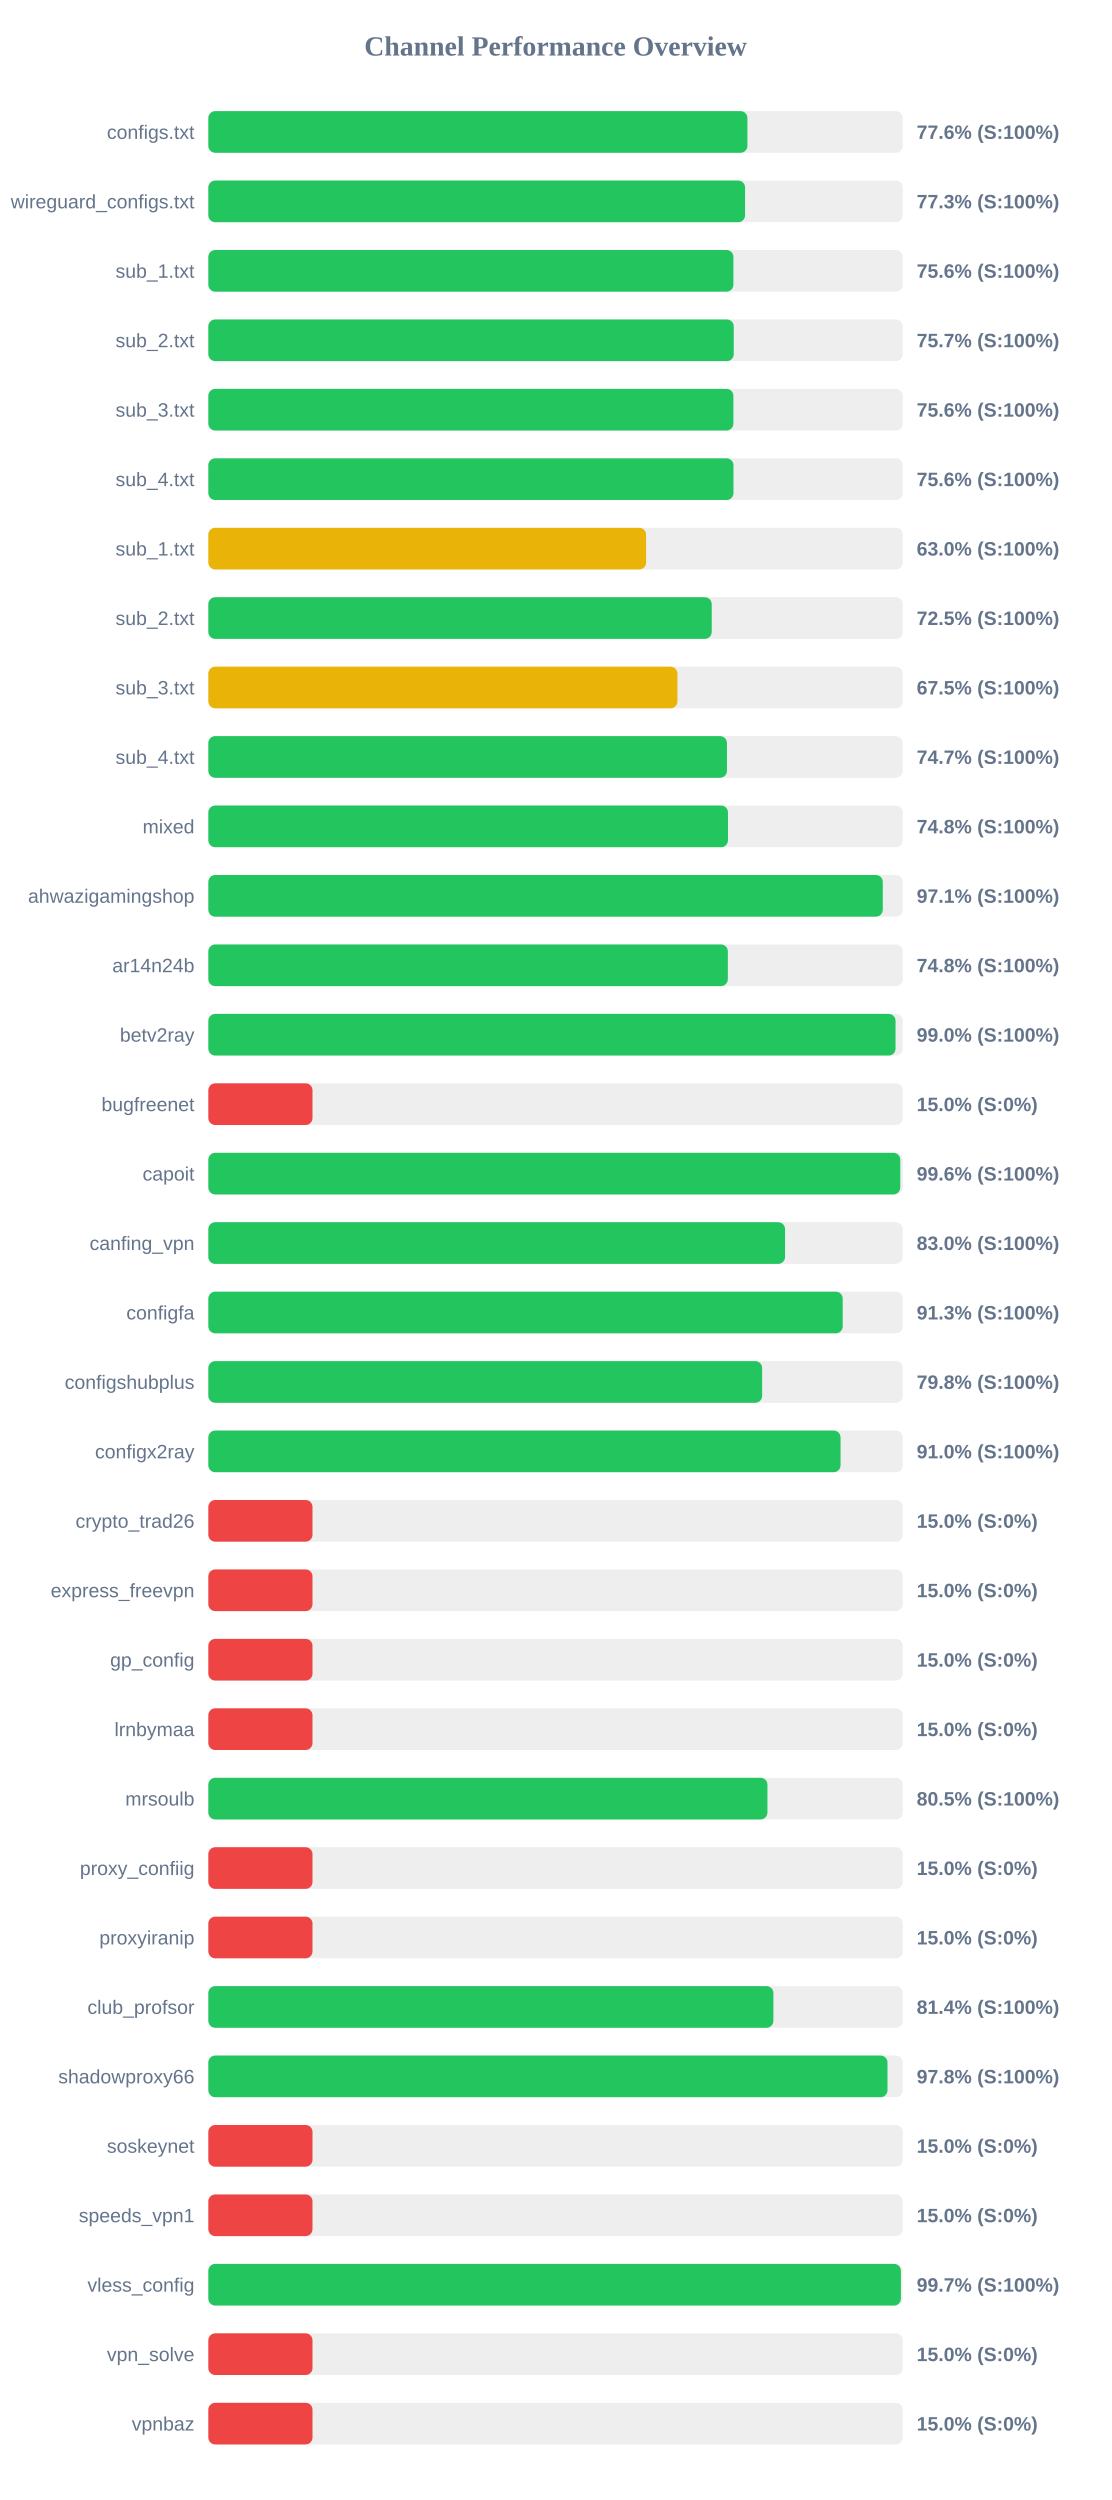
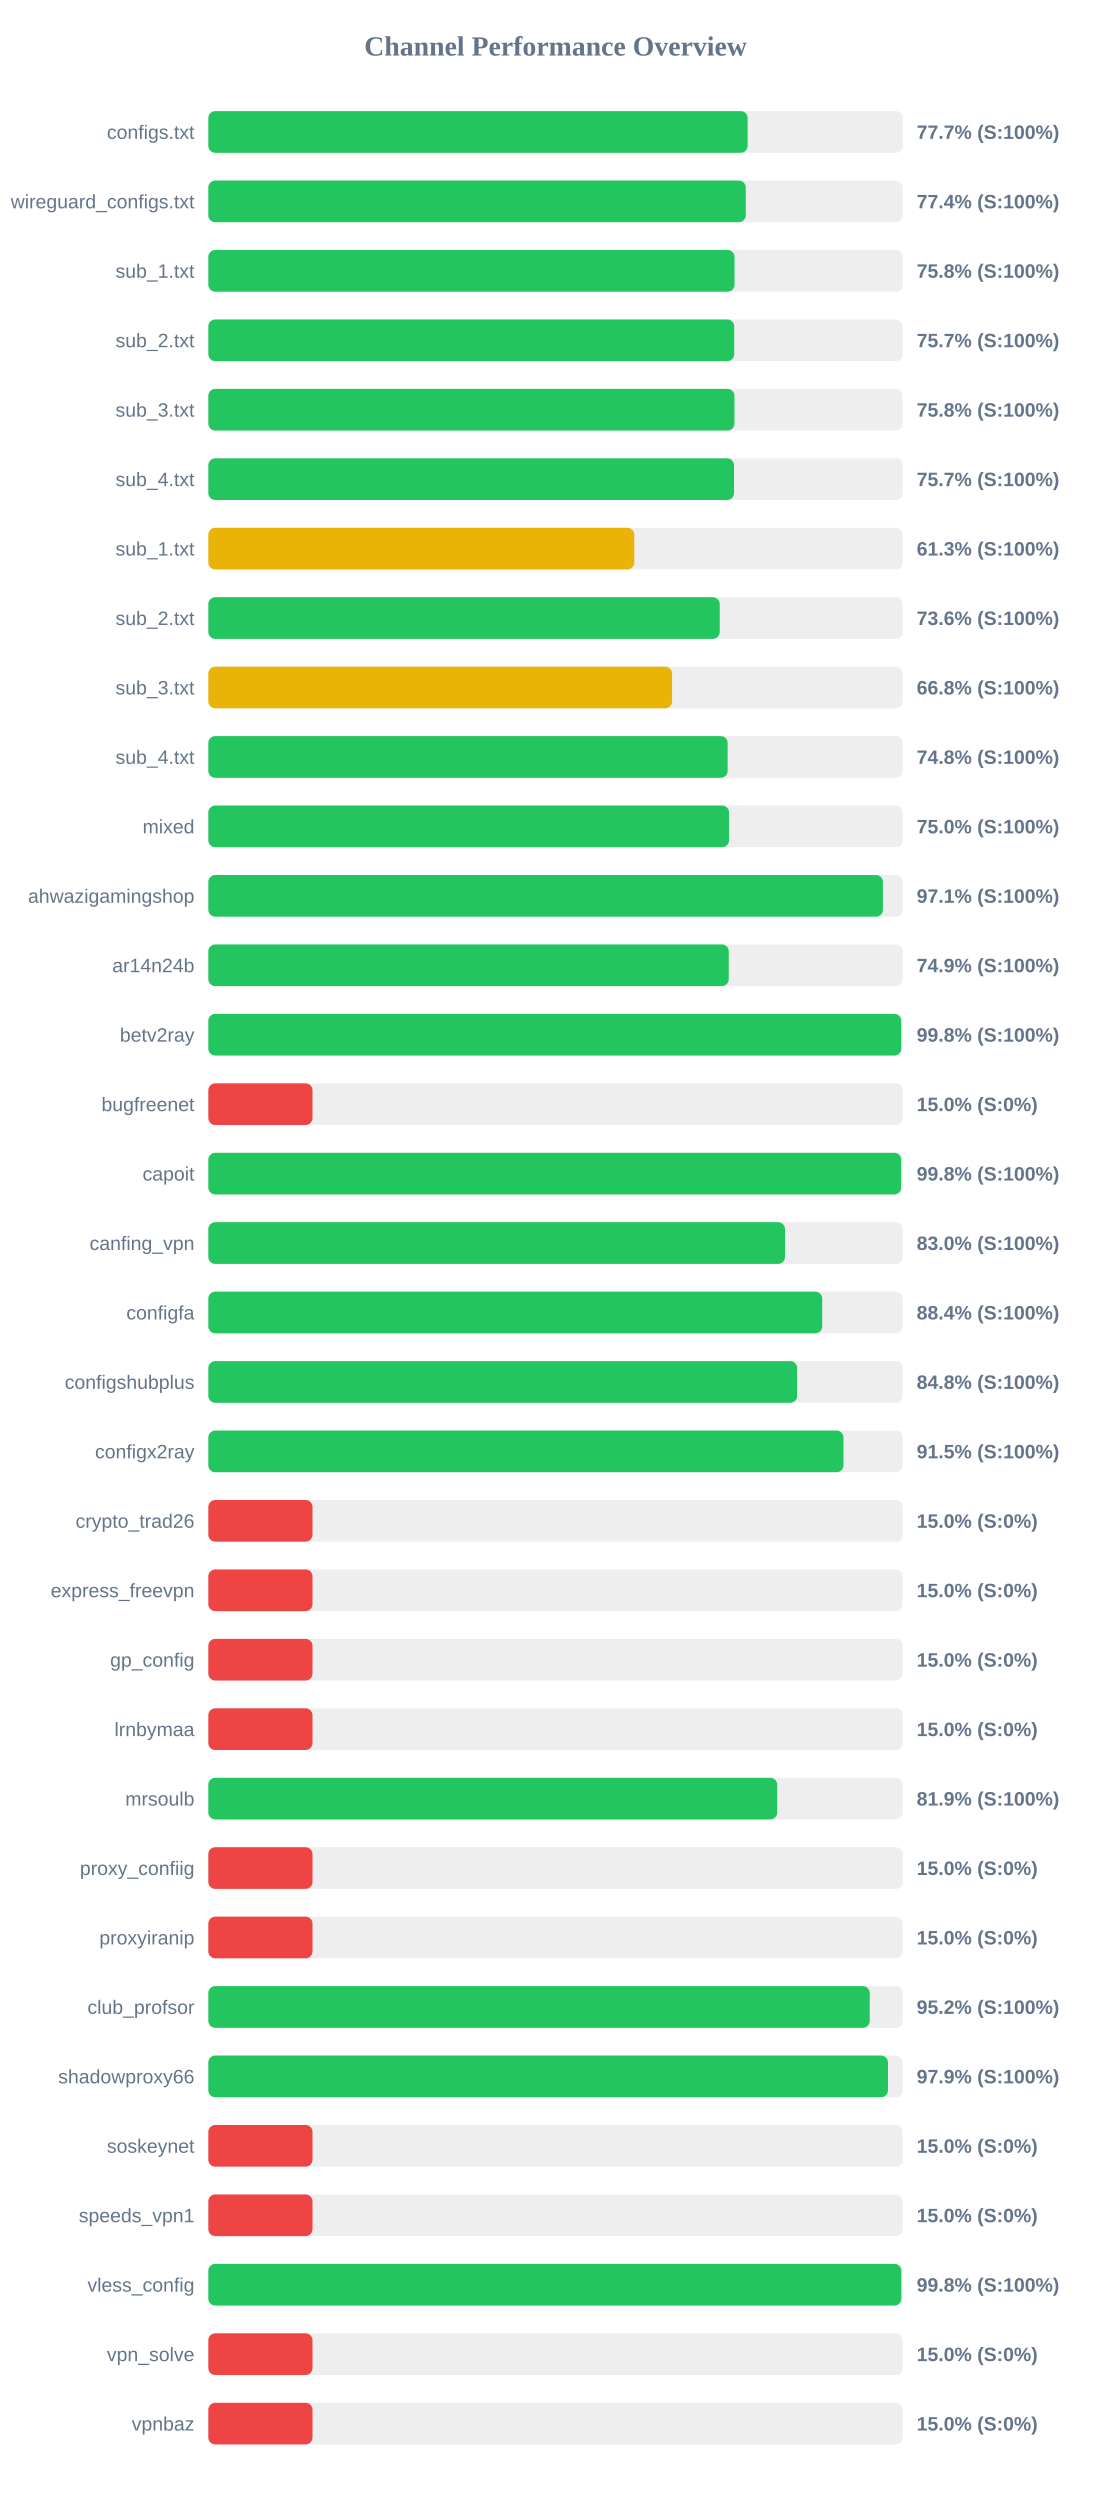
<svg xmlns="http://www.w3.org/2000/svg" width="800" height="1800" version="1.1">
  <style>
        .row { font: 14px Arial; fill: #64748b; }
        .score { font: bold 14px Arial; fill: #64748b; }
    </style>
  <text x="400" y="40" text-anchor="middle" font-size="20px" font-weight="bold" fill="#64748b">Channel Performance Overview</text>
  <rect x="150" y="80" width="500" height="30" fill="#eee" rx="5" />
-   <rect x="150" y="80" width="388.15" height="30" fill="#22c55e" rx="5" />
+   <rect x="150" y="80" width="388.3" height="30" fill="#22c55e" rx="5" />
  <text x="140" y="100" text-anchor="end" class="row">configs.txt</text>
-   <text x="660" y="100" text-anchor="start" class="score">77.6% (S:100%)</text>
+   <text x="660" y="100" text-anchor="start" class="score">77.7% (S:100%)</text>
  <rect x="150" y="130" width="500" height="30" fill="#eee" rx="5" />
-   <rect x="150" y="130" width="386.45" height="30" fill="#22c55e" rx="5" />
+   <rect x="150" y="130" width="386.95" height="30" fill="#22c55e" rx="5" />
  <text x="140" y="150" text-anchor="end" class="row">wireguard_configs.txt</text>
-   <text x="660" y="150" text-anchor="start" class="score">77.3% (S:100%)</text>
+   <text x="660" y="150" text-anchor="start" class="score">77.4% (S:100%)</text>
  <rect x="150" y="180" width="500" height="30" fill="#eee" rx="5" />
-   <rect x="150" y="180" width="378.05" height="30" fill="#22c55e" rx="5" />
+   <rect x="150" y="180" width="378.85" height="30" fill="#22c55e" rx="5" />
  <text x="140" y="200" text-anchor="end" class="row">sub_1.txt</text>
-   <text x="660" y="200" text-anchor="start" class="score">75.6% (S:100%)</text>
+   <text x="660" y="200" text-anchor="start" class="score">75.8% (S:100%)</text>
  <rect x="150" y="230" width="500" height="30" fill="#eee" rx="5" />
-   <rect x="150" y="230" width="378.3" height="30" fill="#22c55e" rx="5" />
+   <rect x="150" y="230" width="378.65" height="30" fill="#22c55e" rx="5" />
  <text x="140" y="250" text-anchor="end" class="row">sub_2.txt</text>
  <text x="660" y="250" text-anchor="start" class="score">75.7% (S:100%)</text>
  <rect x="150" y="280" width="500" height="30" fill="#eee" rx="5" />
-   <rect x="150" y="280" width="378.05" height="30" fill="#22c55e" rx="5" />
+   <rect x="150" y="280" width="378.8" height="30" fill="#22c55e" rx="5" />
  <text x="140" y="300" text-anchor="end" class="row">sub_3.txt</text>
-   <text x="660" y="300" text-anchor="start" class="score">75.6% (S:100%)</text>
+   <text x="660" y="300" text-anchor="start" class="score">75.8% (S:100%)</text>
  <rect x="150" y="330" width="500" height="30" fill="#eee" rx="5" />
-   <rect x="150" y="330" width="378.1" height="30" fill="#22c55e" rx="5" />
+   <rect x="150" y="330" width="378.5" height="30" fill="#22c55e" rx="5" />
  <text x="140" y="350" text-anchor="end" class="row">sub_4.txt</text>
-   <text x="660" y="350" text-anchor="start" class="score">75.6% (S:100%)</text>
+   <text x="660" y="350" text-anchor="start" class="score">75.7% (S:100%)</text>
  <rect x="150" y="380" width="500" height="30" fill="#eee" rx="5" />
-   <rect x="150" y="380" width="315.2" height="30" fill="#eab308" rx="5" />
+   <rect x="150" y="380" width="306.7" height="30" fill="#eab308" rx="5" />
  <text x="140" y="400" text-anchor="end" class="row">sub_1.txt</text>
-   <text x="660" y="400" text-anchor="start" class="score">63.0% (S:100%)</text>
+   <text x="660" y="400" text-anchor="start" class="score">61.3% (S:100%)</text>
  <rect x="150" y="430" width="500" height="30" fill="#eee" rx="5" />
-   <rect x="150" y="430" width="362.45" height="30" fill="#22c55e" rx="5" />
+   <rect x="150" y="430" width="368.2" height="30" fill="#22c55e" rx="5" />
  <text x="140" y="450" text-anchor="end" class="row">sub_2.txt</text>
-   <text x="660" y="450" text-anchor="start" class="score">72.5% (S:100%)</text>
+   <text x="660" y="450" text-anchor="start" class="score">73.6% (S:100%)</text>
  <rect x="150" y="480" width="500" height="30" fill="#eee" rx="5" />
-   <rect x="150" y="480" width="337.75" height="30" fill="#eab308" rx="5" />
+   <rect x="150" y="480" width="333.9" height="30" fill="#eab308" rx="5" />
  <text x="140" y="500" text-anchor="end" class="row">sub_3.txt</text>
-   <text x="660" y="500" text-anchor="start" class="score">67.5% (S:100%)</text>
+   <text x="660" y="500" text-anchor="start" class="score">66.8% (S:100%)</text>
  <rect x="150" y="530" width="500" height="30" fill="#eee" rx="5" />
-   <rect x="150" y="530" width="373.4" height="30" fill="#22c55e" rx="5" />
+   <rect x="150" y="530" width="373.9" height="30" fill="#22c55e" rx="5" />
  <text x="140" y="550" text-anchor="end" class="row">sub_4.txt</text>
-   <text x="660" y="550" text-anchor="start" class="score">74.7% (S:100%)</text>
+   <text x="660" y="550" text-anchor="start" class="score">74.8% (S:100%)</text>
  <rect x="150" y="580" width="500" height="30" fill="#eee" rx="5" />
-   <rect x="150" y="580" width="374.15" height="30" fill="#22c55e" rx="5" />
+   <rect x="150" y="580" width="374.9" height="30" fill="#22c55e" rx="5" />
  <text x="140" y="600" text-anchor="end" class="row">mixed</text>
-   <text x="660" y="600" text-anchor="start" class="score">74.8% (S:100%)</text>
+   <text x="660" y="600" text-anchor="start" class="score">75.0% (S:100%)</text>
  <rect x="150" y="630" width="500" height="30" fill="#eee" rx="5" />
-   <rect x="150" y="630" width="485.6" height="30" fill="#22c55e" rx="5" />
+   <rect x="150" y="630" width="485.7" height="30" fill="#22c55e" rx="5" />
  <text x="140" y="650" text-anchor="end" class="row">ahwazigamingshop</text>
  <text x="660" y="650" text-anchor="start" class="score">97.1% (S:100%)</text>
  <rect x="150" y="680" width="500" height="30" fill="#eee" rx="5" />
-   <rect x="150" y="680" width="374.05" height="30" fill="#22c55e" rx="5" />
+   <rect x="150" y="680" width="374.7" height="30" fill="#22c55e" rx="5" />
  <text x="140" y="700" text-anchor="end" class="row">ar14n24b</text>
-   <text x="660" y="700" text-anchor="start" class="score">74.8% (S:100%)</text>
+   <text x="660" y="700" text-anchor="start" class="score">74.9% (S:100%)</text>
  <rect x="150" y="730" width="500" height="30" fill="#eee" rx="5" />
-   <rect x="150" y="730" width="494.8" height="30" fill="#22c55e" rx="5" />
+   <rect x="150" y="730" width="498.9" height="30" fill="#22c55e" rx="5" />
  <text x="140" y="750" text-anchor="end" class="row">betv2ray</text>
-   <text x="660" y="750" text-anchor="start" class="score">99.0% (S:100%)</text>
+   <text x="660" y="750" text-anchor="start" class="score">99.8% (S:100%)</text>
  <rect x="150" y="780" width="500" height="30" fill="#eee" rx="5" />
  <rect x="150" y="780" width="75.0" height="30" fill="#ef4444" rx="5" />
  <text x="140" y="800" text-anchor="end" class="row">bugfreenet</text>
  <text x="660" y="800" text-anchor="start" class="score">15.0% (S:0%)</text>
  <rect x="150" y="830" width="500" height="30" fill="#eee" rx="5" />
-   <rect x="150" y="830" width="498.2" height="30" fill="#22c55e" rx="5" />
+   <rect x="150" y="830" width="498.85" height="30" fill="#22c55e" rx="5" />
  <text x="140" y="850" text-anchor="end" class="row">capoit</text>
-   <text x="660" y="850" text-anchor="start" class="score">99.6% (S:100%)</text>
+   <text x="660" y="850" text-anchor="start" class="score">99.8% (S:100%)</text>
  <rect x="150" y="880" width="500" height="30" fill="#eee" rx="5" />
-   <rect x="150" y="880" width="415.25" height="30" fill="#22c55e" rx="5" />
+   <rect x="150" y="880" width="415.2" height="30" fill="#22c55e" rx="5" />
  <text x="140" y="900" text-anchor="end" class="row">canfing_vpn</text>
  <text x="660" y="900" text-anchor="start" class="score">83.0% (S:100%)</text>
  <rect x="150" y="930" width="500" height="30" fill="#eee" rx="5" />
-   <rect x="150" y="930" width="456.75" height="30" fill="#22c55e" rx="5" />
+   <rect x="150" y="930" width="442.0" height="30" fill="#22c55e" rx="5" />
  <text x="140" y="950" text-anchor="end" class="row">configfa</text>
-   <text x="660" y="950" text-anchor="start" class="score">91.3% (S:100%)</text>
+   <text x="660" y="950" text-anchor="start" class="score">88.4% (S:100%)</text>
  <rect x="150" y="980" width="500" height="30" fill="#eee" rx="5" />
-   <rect x="150" y="980" width="398.75" height="30" fill="#22c55e" rx="5" />
+   <rect x="150" y="980" width="423.95" height="30" fill="#22c55e" rx="5" />
  <text x="140" y="1000" text-anchor="end" class="row">configshubplus</text>
-   <text x="660" y="1000" text-anchor="start" class="score">79.8% (S:100%)</text>
+   <text x="660" y="1000" text-anchor="start" class="score">84.8% (S:100%)</text>
  <rect x="150" y="1030" width="500" height="30" fill="#eee" rx="5" />
-   <rect x="150" y="1030" width="455.2" height="30" fill="#22c55e" rx="5" />
+   <rect x="150" y="1030" width="457.3" height="30" fill="#22c55e" rx="5" />
  <text x="140" y="1050" text-anchor="end" class="row">configx2ray</text>
-   <text x="660" y="1050" text-anchor="start" class="score">91.0% (S:100%)</text>
+   <text x="660" y="1050" text-anchor="start" class="score">91.5% (S:100%)</text>
  <rect x="150" y="1080" width="500" height="30" fill="#eee" rx="5" />
  <rect x="150" y="1080" width="75.0" height="30" fill="#ef4444" rx="5" />
  <text x="140" y="1100" text-anchor="end" class="row">crypto_trad26</text>
  <text x="660" y="1100" text-anchor="start" class="score">15.0% (S:0%)</text>
  <rect x="150" y="1130" width="500" height="30" fill="#eee" rx="5" />
  <rect x="150" y="1130" width="75.0" height="30" fill="#ef4444" rx="5" />
  <text x="140" y="1150" text-anchor="end" class="row">express_freevpn</text>
  <text x="660" y="1150" text-anchor="start" class="score">15.0% (S:0%)</text>
  <rect x="150" y="1180" width="500" height="30" fill="#eee" rx="5" />
  <rect x="150" y="1180" width="75.0" height="30" fill="#ef4444" rx="5" />
  <text x="140" y="1200" text-anchor="end" class="row">gp_config</text>
  <text x="660" y="1200" text-anchor="start" class="score">15.0% (S:0%)</text>
  <rect x="150" y="1230" width="500" height="30" fill="#eee" rx="5" />
  <rect x="150" y="1230" width="75.0" height="30" fill="#ef4444" rx="5" />
  <text x="140" y="1250" text-anchor="end" class="row">lrnbymaa</text>
  <text x="660" y="1250" text-anchor="start" class="score">15.0% (S:0%)</text>
  <rect x="150" y="1280" width="500" height="30" fill="#eee" rx="5" />
-   <rect x="150" y="1280" width="402.55" height="30" fill="#22c55e" rx="5" />
+   <rect x="150" y="1280" width="409.6" height="30" fill="#22c55e" rx="5" />
  <text x="140" y="1300" text-anchor="end" class="row">mrsoulb</text>
-   <text x="660" y="1300" text-anchor="start" class="score">80.5% (S:100%)</text>
+   <text x="660" y="1300" text-anchor="start" class="score">81.9% (S:100%)</text>
  <rect x="150" y="1330" width="500" height="30" fill="#eee" rx="5" />
  <rect x="150" y="1330" width="75.0" height="30" fill="#ef4444" rx="5" />
  <text x="140" y="1350" text-anchor="end" class="row">proxy_confiig</text>
  <text x="660" y="1350" text-anchor="start" class="score">15.0% (S:0%)</text>
  <rect x="150" y="1380" width="500" height="30" fill="#eee" rx="5" />
  <rect x="150" y="1380" width="75.0" height="30" fill="#ef4444" rx="5" />
  <text x="140" y="1400" text-anchor="end" class="row">proxyiranip</text>
  <text x="660" y="1400" text-anchor="start" class="score">15.0% (S:0%)</text>
  <rect x="150" y="1430" width="500" height="30" fill="#eee" rx="5" />
-   <rect x="150" y="1430" width="406.85" height="30" fill="#22c55e" rx="5" />
+   <rect x="150" y="1430" width="476.2" height="30" fill="#22c55e" rx="5" />
  <text x="140" y="1450" text-anchor="end" class="row">club_profsor</text>
-   <text x="660" y="1450" text-anchor="start" class="score">81.4% (S:100%)</text>
+   <text x="660" y="1450" text-anchor="start" class="score">95.2% (S:100%)</text>
  <rect x="150" y="1480" width="500" height="30" fill="#eee" rx="5" />
-   <rect x="150" y="1480" width="489.0" height="30" fill="#22c55e" rx="5" />
+   <rect x="150" y="1480" width="489.35" height="30" fill="#22c55e" rx="5" />
  <text x="140" y="1500" text-anchor="end" class="row">shadowproxy66</text>
-   <text x="660" y="1500" text-anchor="start" class="score">97.8% (S:100%)</text>
+   <text x="660" y="1500" text-anchor="start" class="score">97.9% (S:100%)</text>
  <rect x="150" y="1530" width="500" height="30" fill="#eee" rx="5" />
  <rect x="150" y="1530" width="75.0" height="30" fill="#ef4444" rx="5" />
  <text x="140" y="1550" text-anchor="end" class="row">soskeynet</text>
  <text x="660" y="1550" text-anchor="start" class="score">15.0% (S:0%)</text>
  <rect x="150" y="1580" width="500" height="30" fill="#eee" rx="5" />
  <rect x="150" y="1580" width="75.0" height="30" fill="#ef4444" rx="5" />
  <text x="140" y="1600" text-anchor="end" class="row">speeds_vpn1</text>
  <text x="660" y="1600" text-anchor="start" class="score">15.0% (S:0%)</text>
  <rect x="150" y="1630" width="500" height="30" fill="#eee" rx="5" />
-   <rect x="150" y="1630" width="498.65" height="30" fill="#22c55e" rx="5" />
+   <rect x="150" y="1630" width="498.95" height="30" fill="#22c55e" rx="5" />
  <text x="140" y="1650" text-anchor="end" class="row">vless_config</text>
-   <text x="660" y="1650" text-anchor="start" class="score">99.7% (S:100%)</text>
+   <text x="660" y="1650" text-anchor="start" class="score">99.8% (S:100%)</text>
  <rect x="150" y="1680" width="500" height="30" fill="#eee" rx="5" />
  <rect x="150" y="1680" width="75.0" height="30" fill="#ef4444" rx="5" />
  <text x="140" y="1700" text-anchor="end" class="row">vpn_solve</text>
  <text x="660" y="1700" text-anchor="start" class="score">15.0% (S:0%)</text>
  <rect x="150" y="1730" width="500" height="30" fill="#eee" rx="5" />
  <rect x="150" y="1730" width="75.0" height="30" fill="#ef4444" rx="5" />
  <text x="140" y="1750" text-anchor="end" class="row">vpnbaz</text>
  <text x="660" y="1750" text-anchor="start" class="score">15.0% (S:0%)</text>
</svg>
